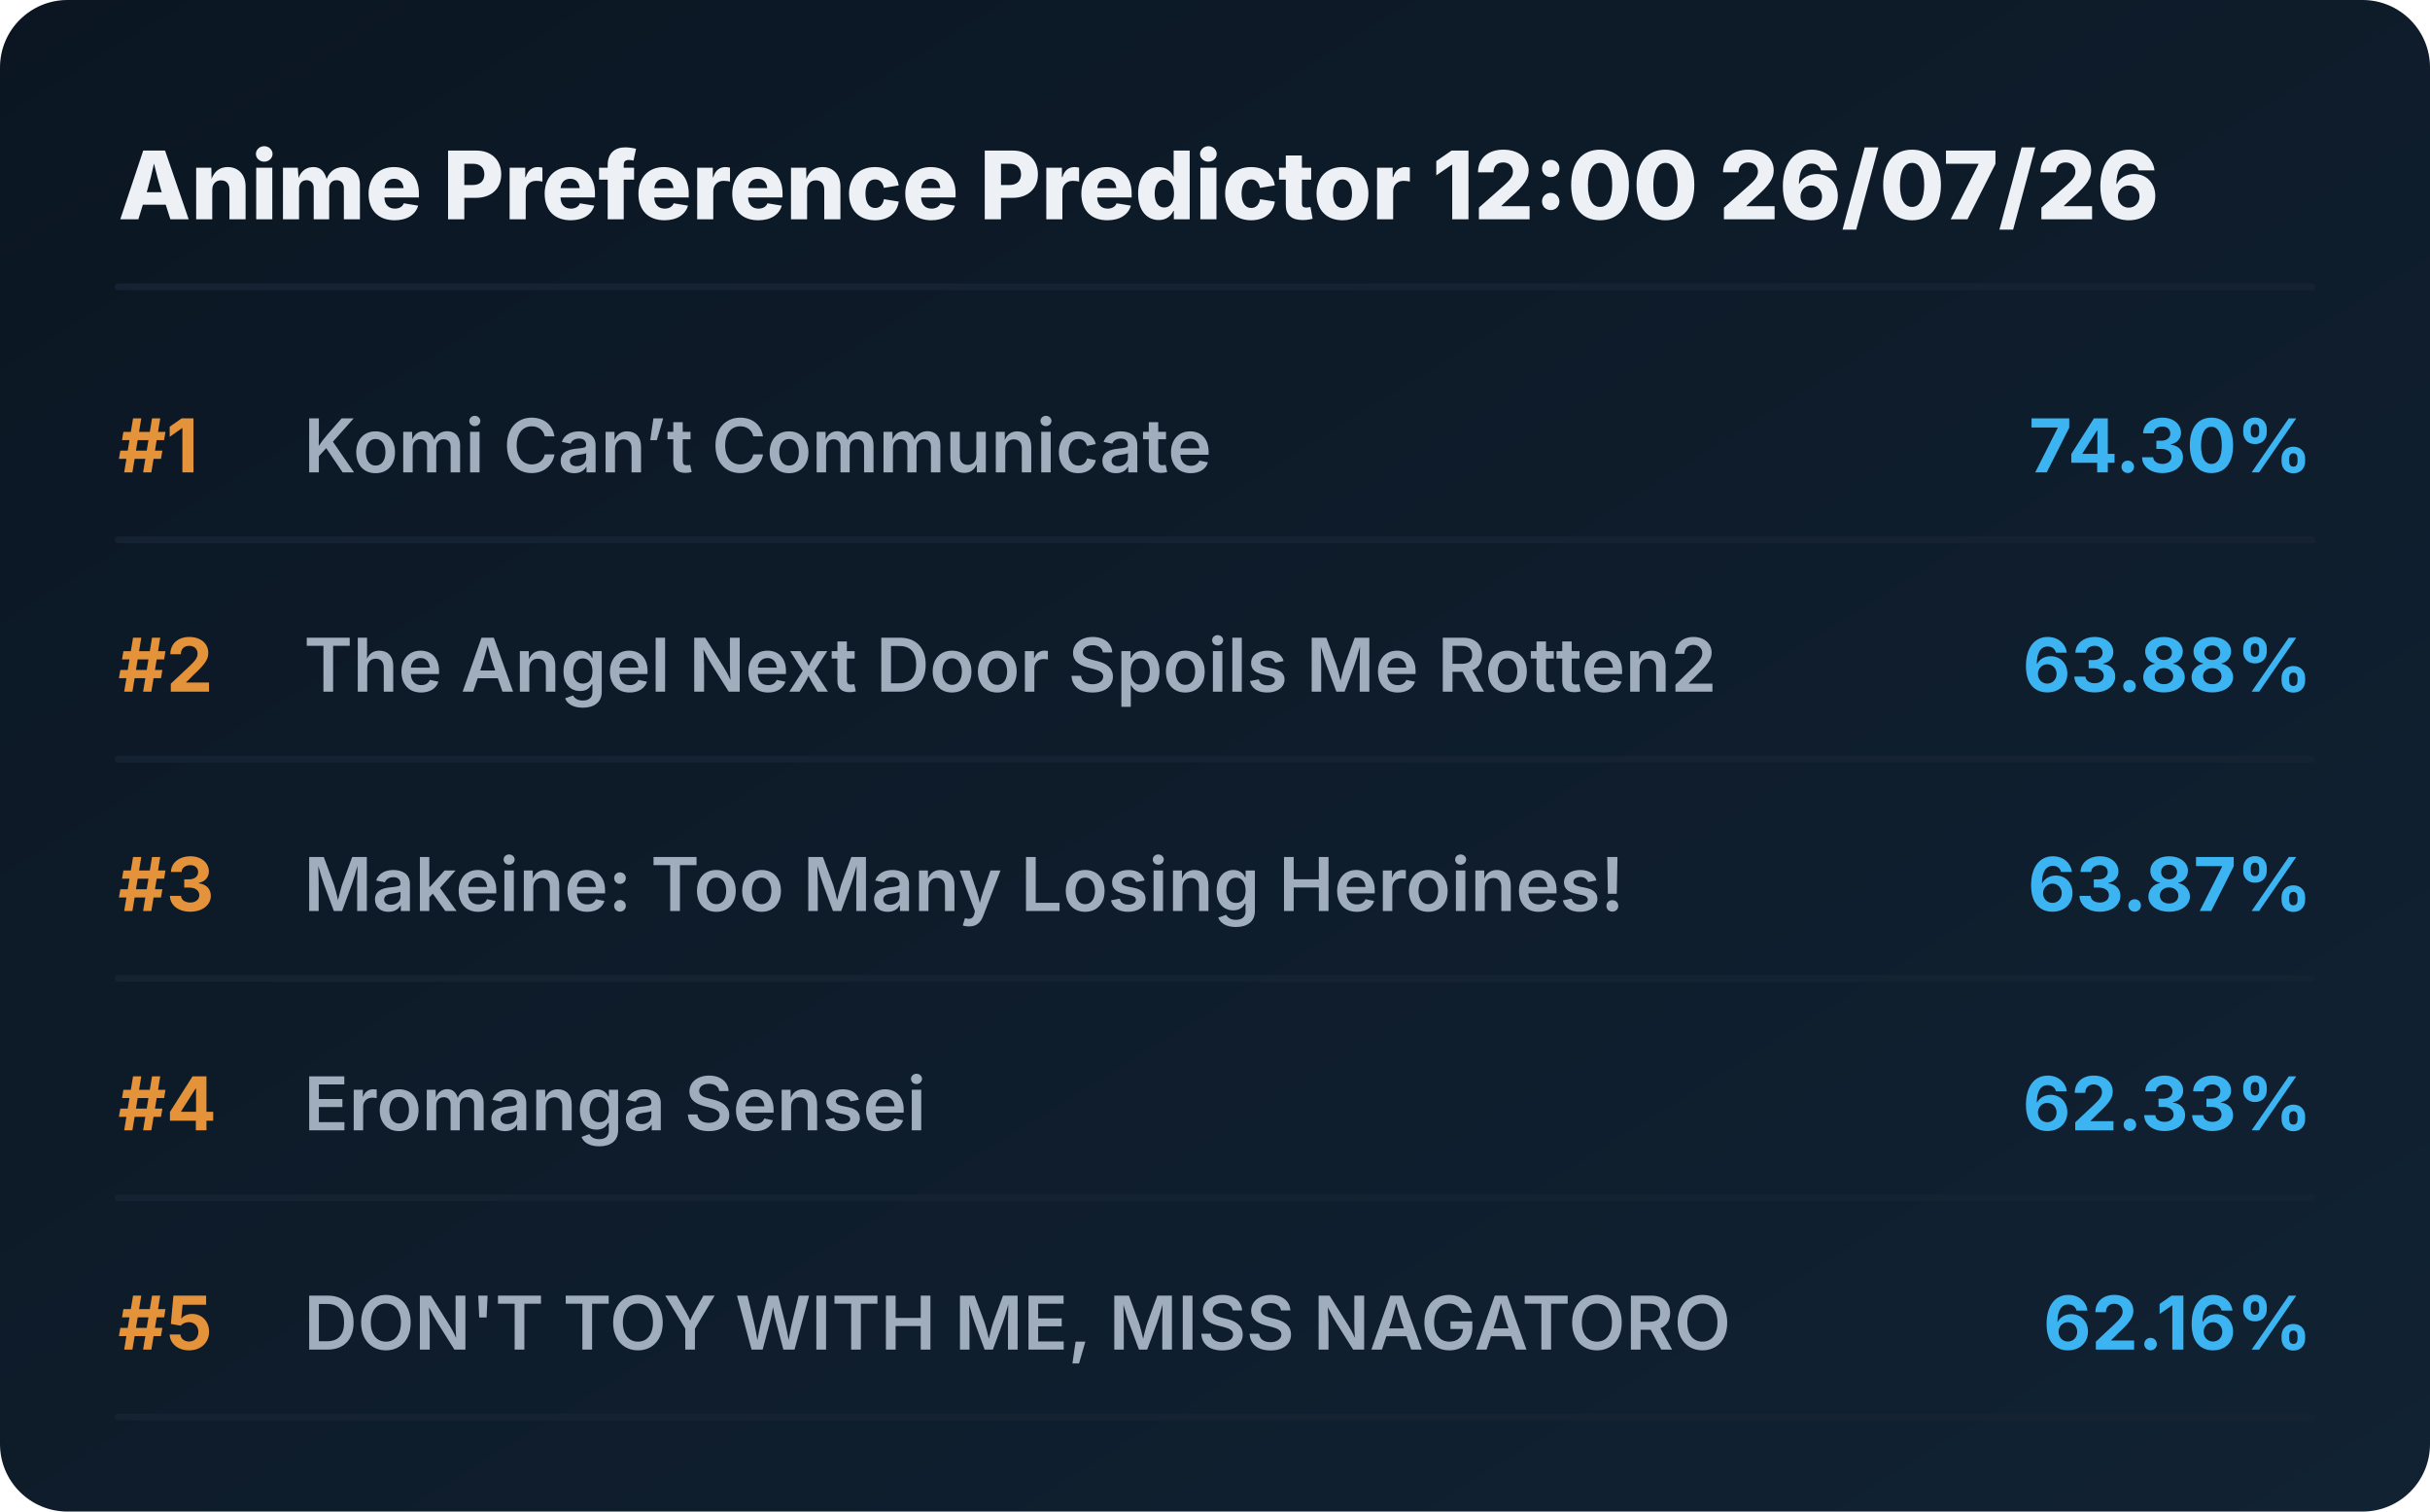
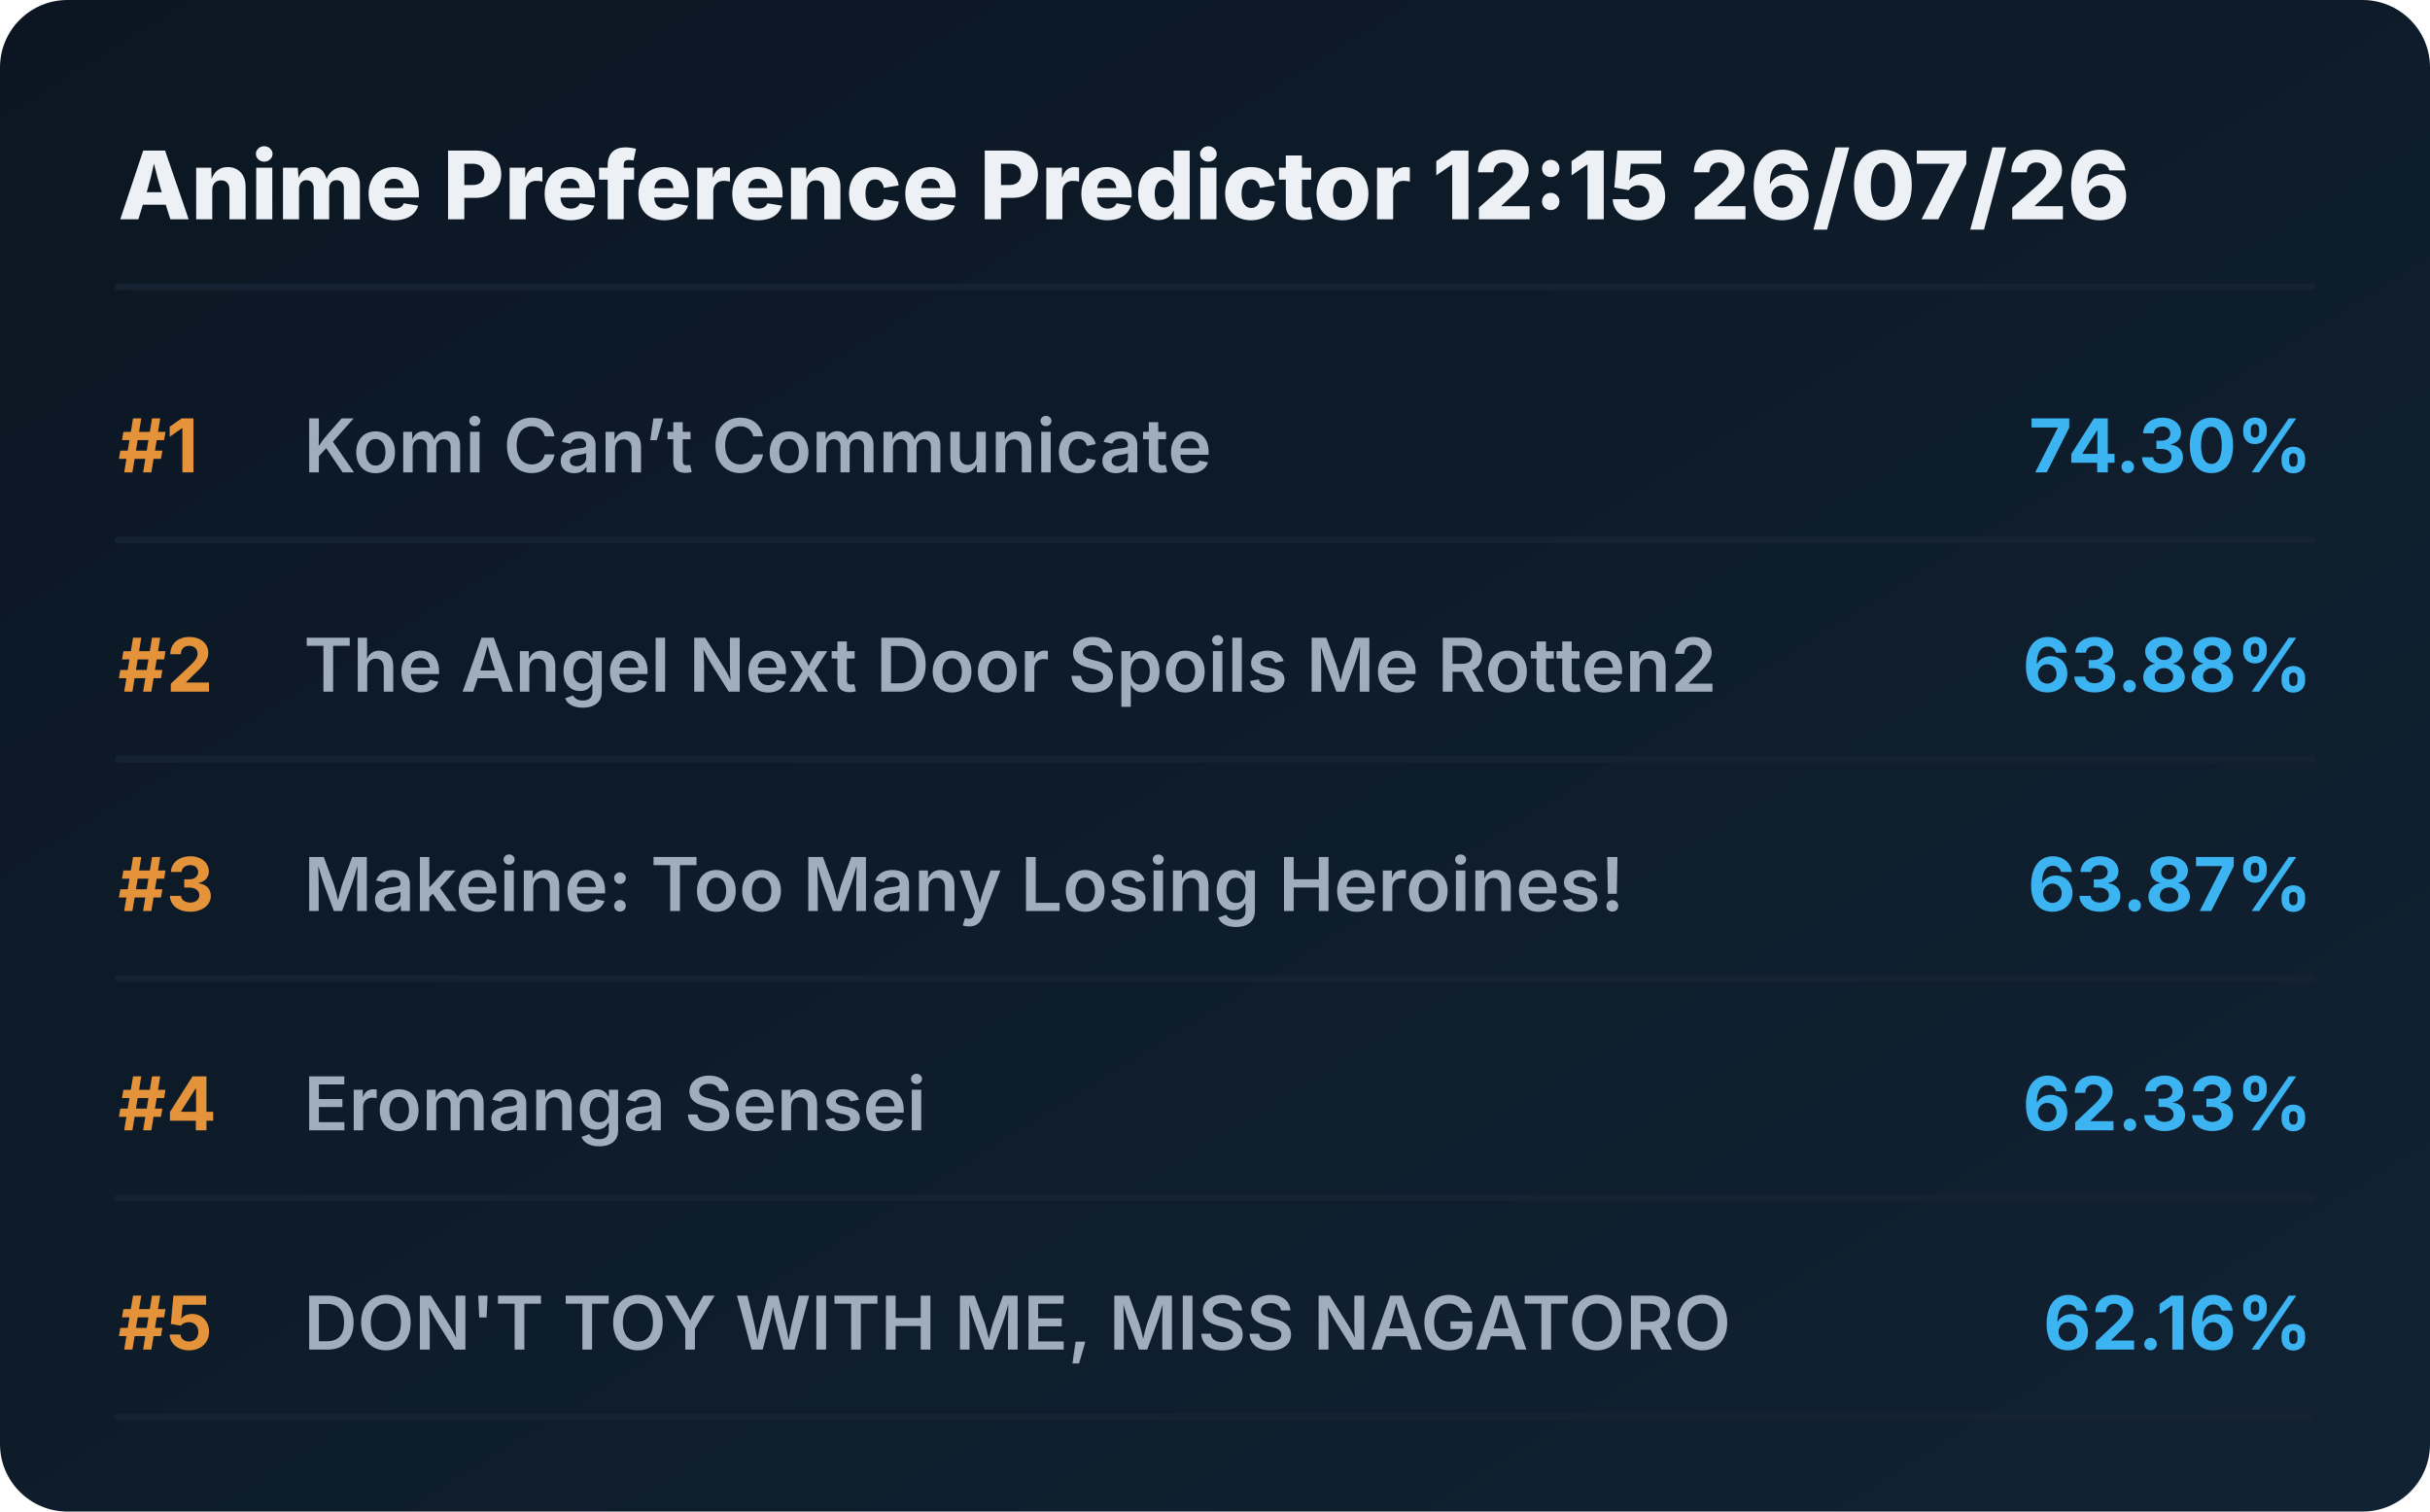
<svg xmlns="http://www.w3.org/2000/svg" viewBox="0 0 720 448" preserveAspectRatio="xMidYMid meet" style="width: 100%; height: auto; max-width: 720px;">
  <defs>
    <linearGradient id="boxGrad" x1="0%" y1="0%" x2="100%" y2="100%">
      <stop offset="0%" stop-color="#0b1622" />
      <stop offset="100%" stop-color="#112233" />
    </linearGradient>
    <clipPath id="titleClip">
      <rect x="90" y="0" width="510" height="100%" />
    </clipPath>
  </defs>
  <style>
    .bg { fill: url(#boxGrad); rx: 20px; }
    .header { font-family: 'Overpass', 'Inter', system-ui, sans-serif; font-weight: 800; font-size: 28px; fill: #edf1f5; }
    .rank { font-family: 'Overpass', 'Inter', system-ui, sans-serif; font-weight: 700; font-size: 22px; fill: #e5933a; }
    .title { font-family: 'Overpass', 'Inter', system-ui, sans-serif; font-weight: 600; font-size: 22px; fill: #9fadbd; }
    .score { font-family: 'Overpass', 'Inter', system-ui, sans-serif; font-weight: 700; font-size: 22px; fill: #3db4f2; }
    .line { stroke: #152232; stroke-width: 2; stroke-linecap: round; }
  </style>
  <rect class="bg" width="720" height="448" />
-   <text x="35" y="65" class="header">Anime Preference Predictor 12:00 26/07/26</text>
+   <text x="35" y="65" class="header">Anime Preference Predictor 12:15 26/07/26</text>
  <line x1="35" y1="85" x2="685" y2="85" class="line" />
  <g transform="translate(0, 0)">
    <text x="35" y="140" class="rank">#1</text>
    <text x="90" y="140" class="title">Komi Can’t Communicate</text>
    <text x="685" y="140" class="score" text-anchor="end">74.30%</text>
    <line x1="35" y1="160" x2="685" y2="160" class="line" />
  </g>
  <g transform="translate(0, 65)">
    <text x="35" y="140" class="rank">#2</text>
    <text x="90" y="140" class="title">The Angel Next Door Spoils Me Rotten2</text>
    <text x="685" y="140" class="score" text-anchor="end">63.88%</text>
    <line x1="35" y1="160" x2="685" y2="160" class="line" />
  </g>
  <g transform="translate(0, 130)">
    <text x="35" y="140" class="rank">#3</text>
    <text x="90" y="140" class="title">Makeine: Too Many Losing Heroines!</text>
    <text x="685" y="140" class="score" text-anchor="end">63.87%</text>
    <line x1="35" y1="160" x2="685" y2="160" class="line" />
  </g>
  <g transform="translate(0, 195)">
    <text x="35" y="140" class="rank">#4</text>
    <text x="90" y="140" class="title">Eromanga Sensei</text>
    <text x="685" y="140" class="score" text-anchor="end">62.33%</text>
    <line x1="35" y1="160" x2="685" y2="160" class="line" />
  </g>
  <g transform="translate(0, 260)">
    <text x="35" y="140" class="rank">#5</text>
    <text x="90" y="140" class="title">DON'T TOY WITH ME, MISS NAGATORO</text>
    <text x="685" y="140" class="score" text-anchor="end">62.16%</text>
    <line x1="35" y1="160" x2="685" y2="160" class="line" />
  </g>
</svg>
